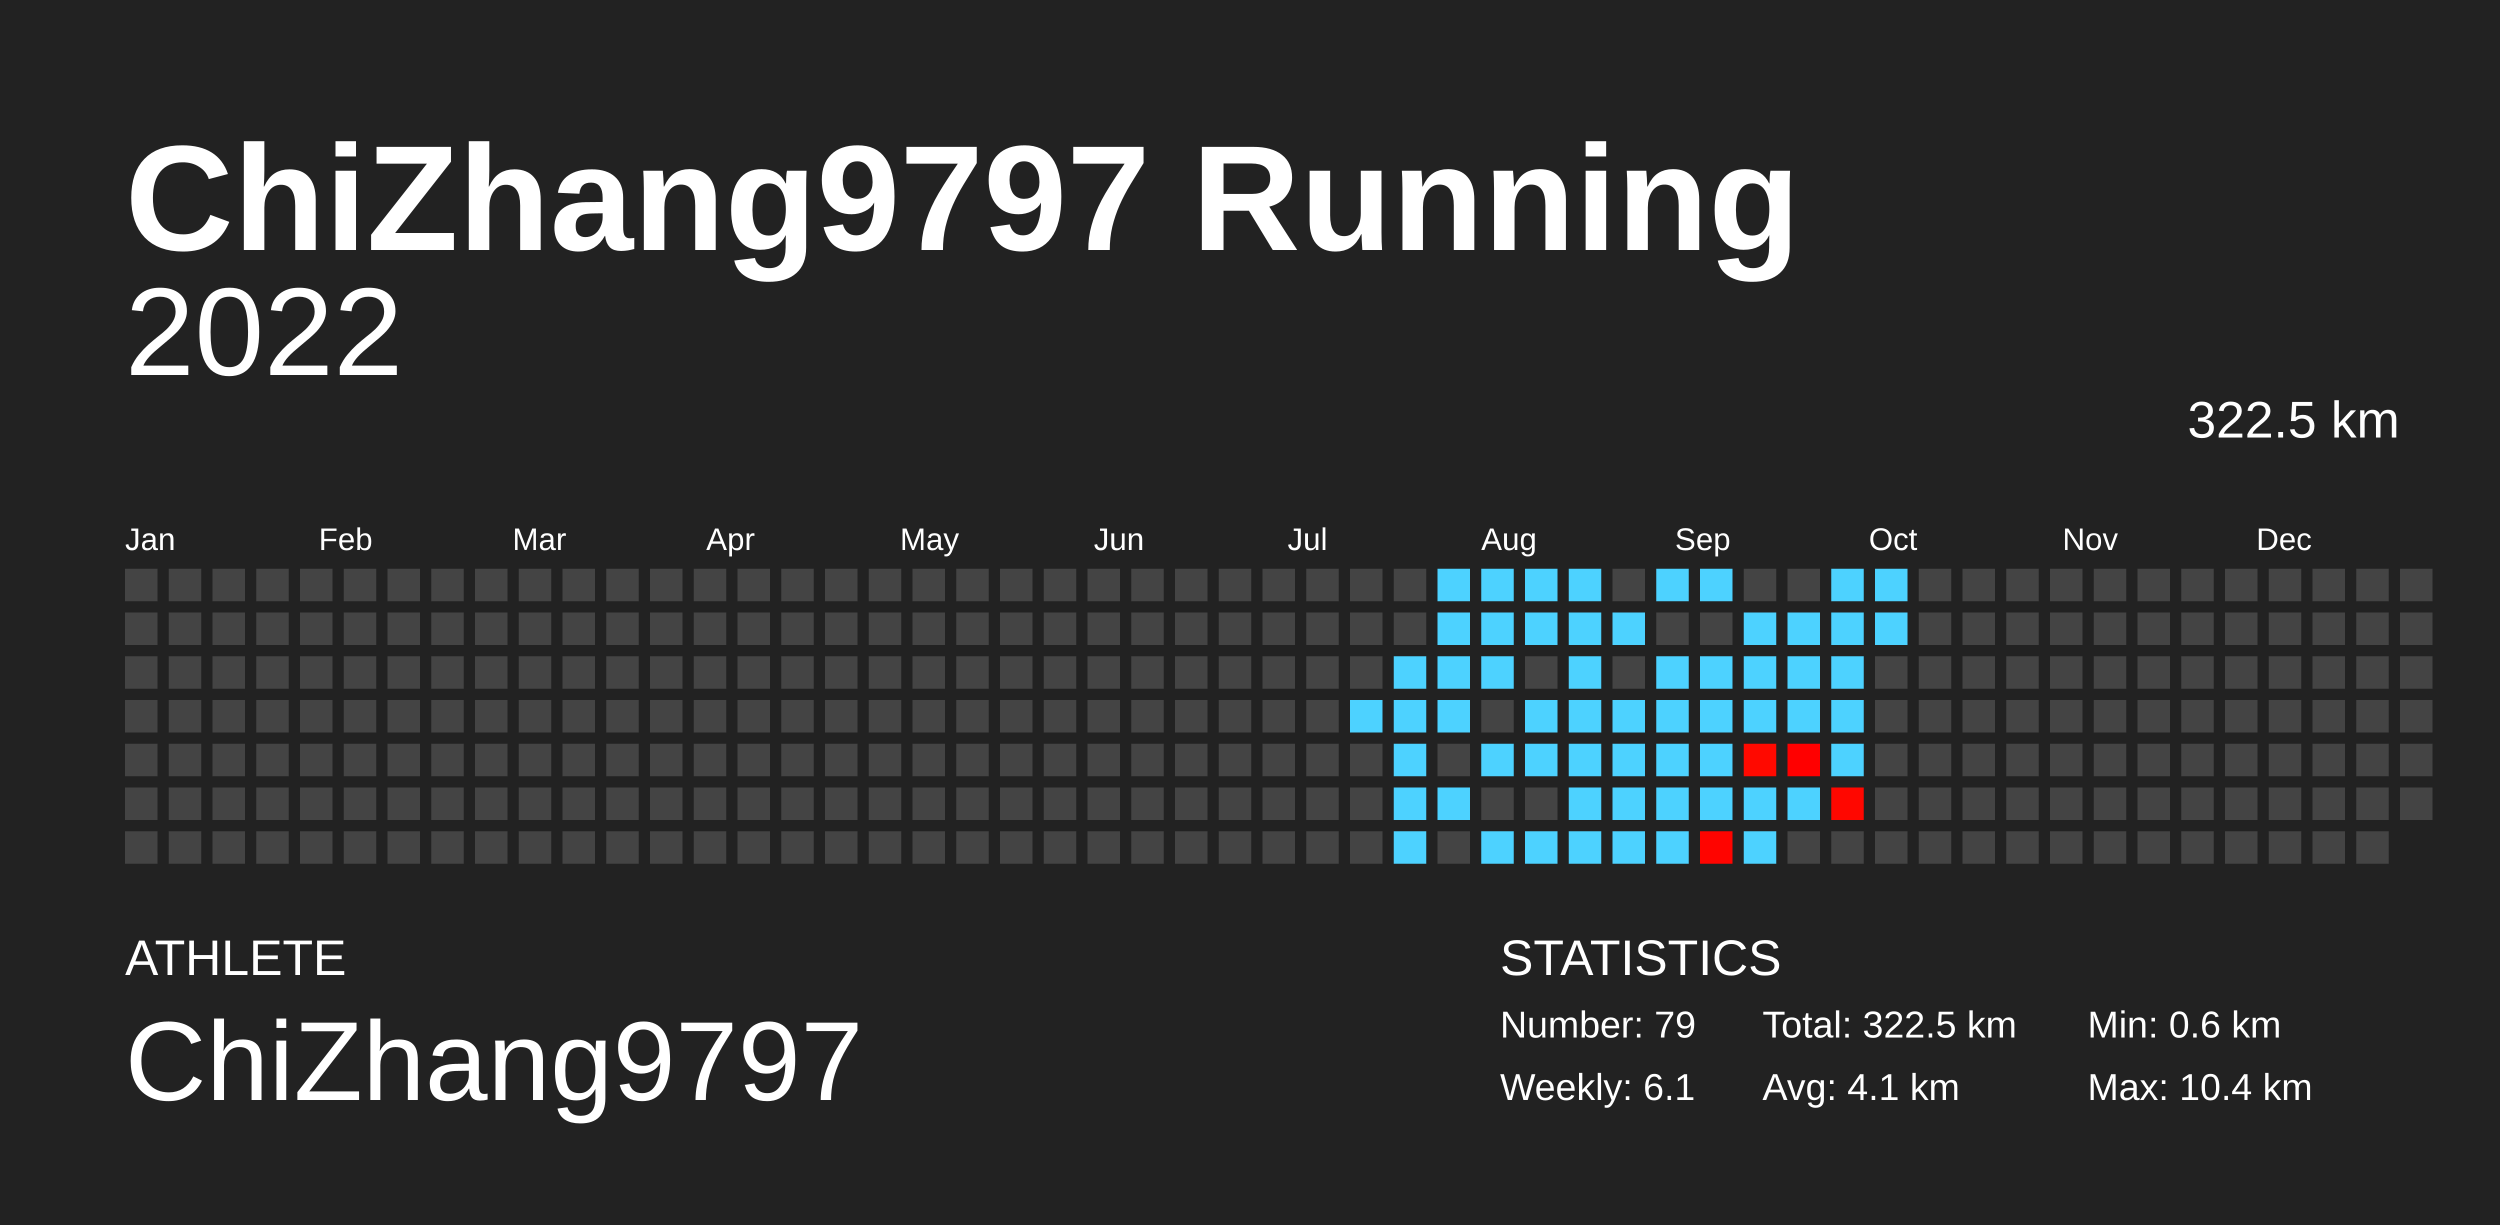
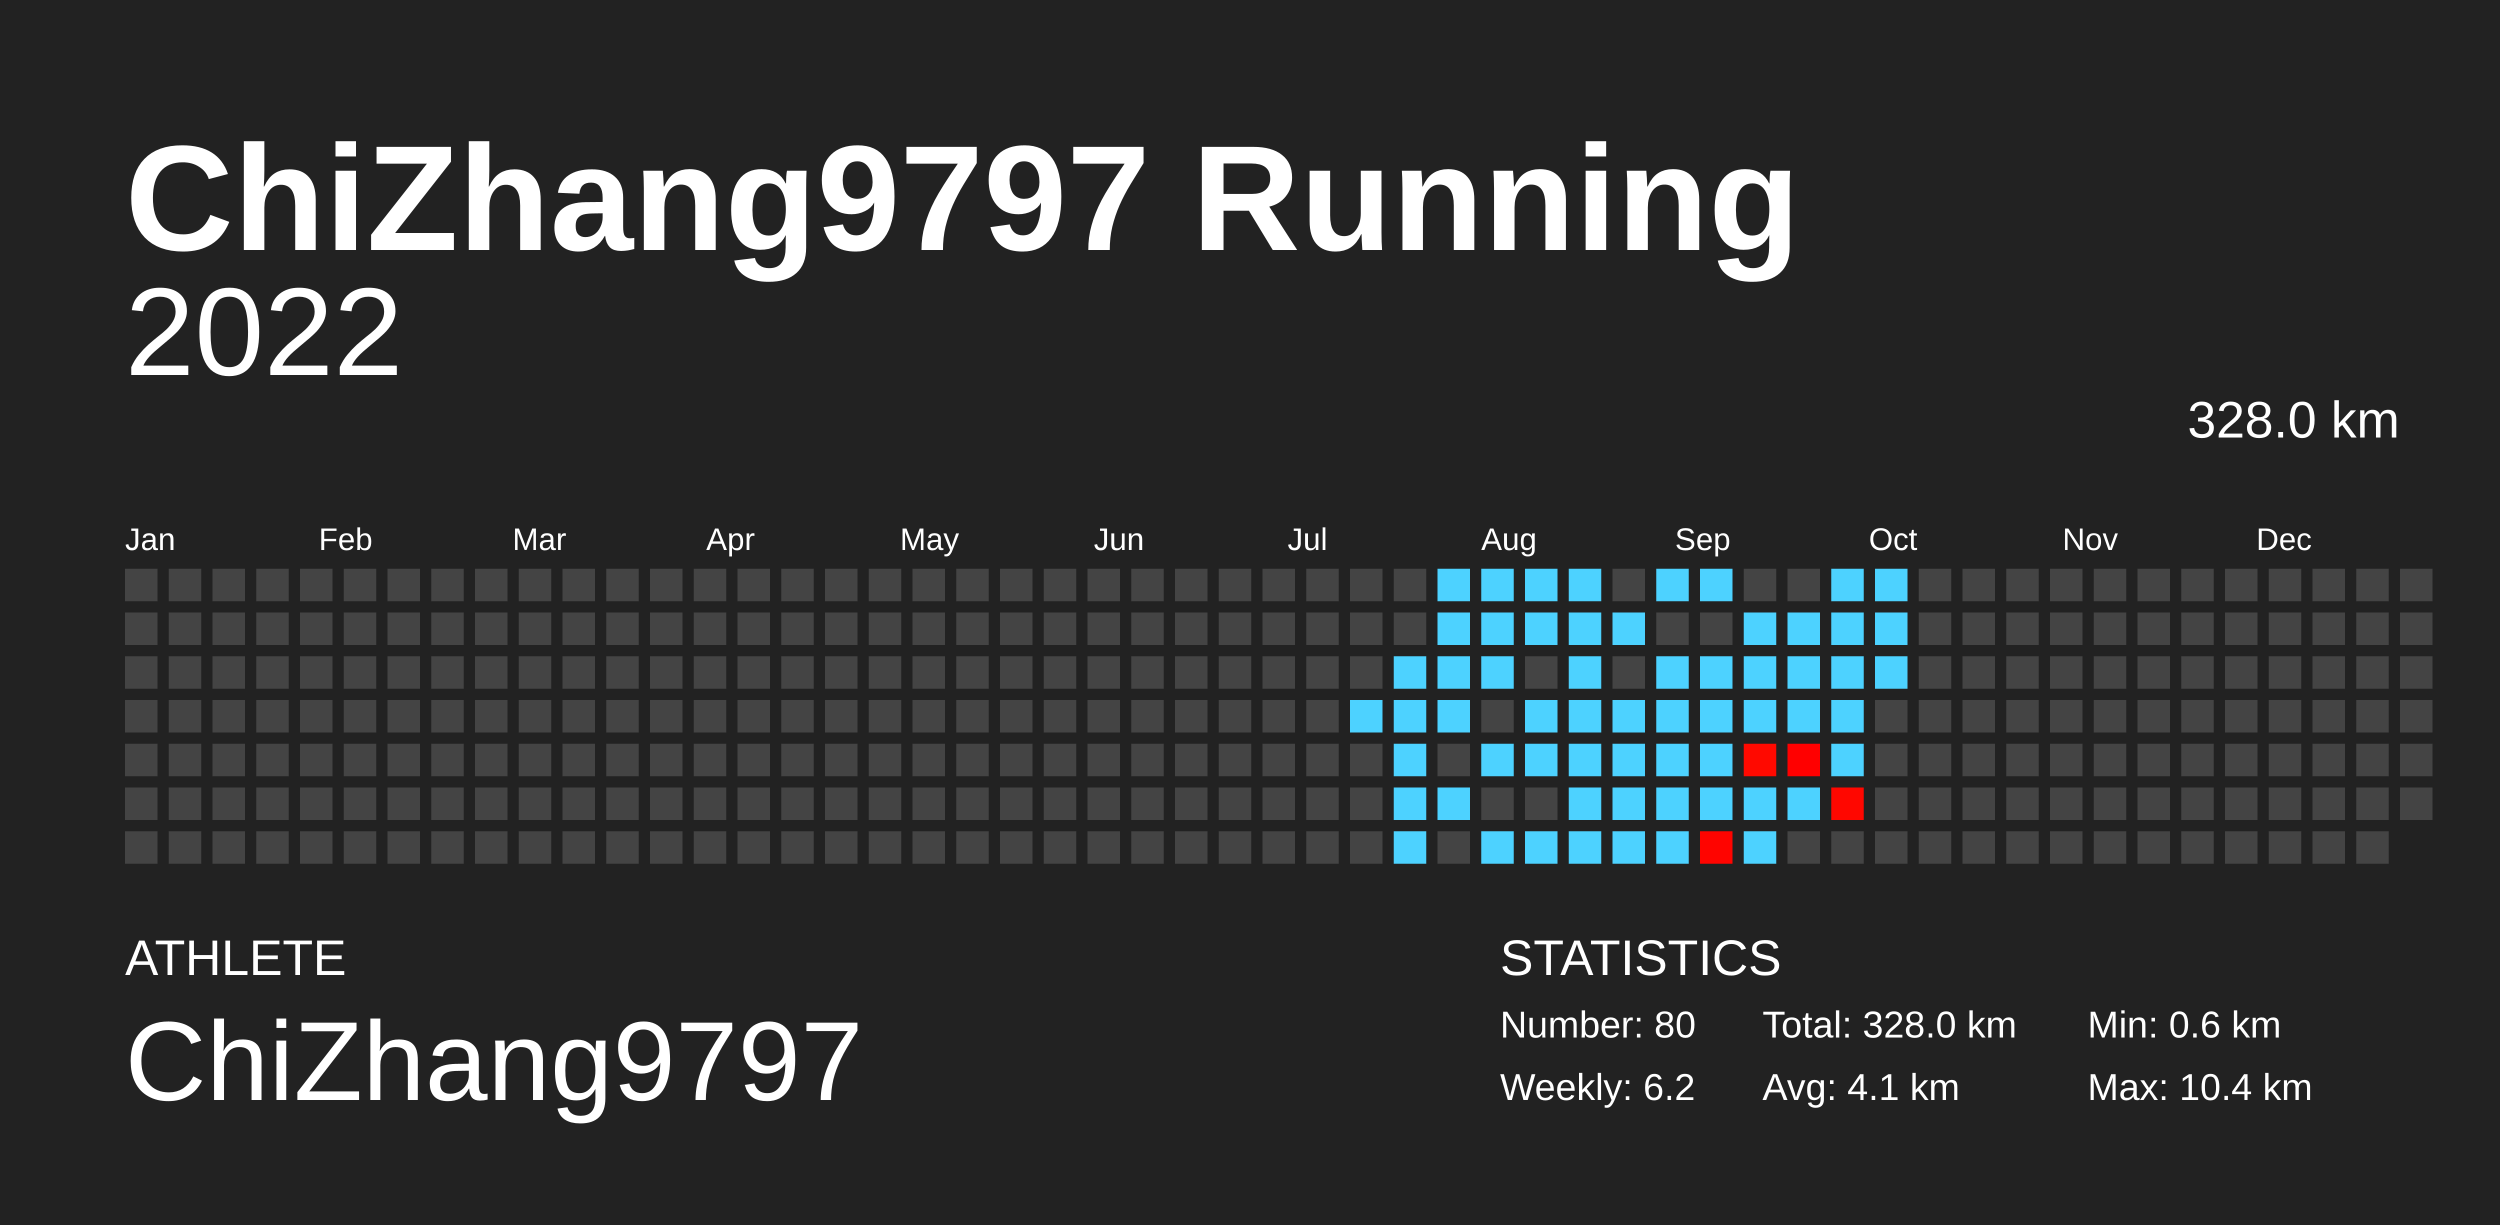
<svg xmlns="http://www.w3.org/2000/svg" baseProfile="full" height="98mm" version="1.1" viewBox="0,0,200,98" width="200mm">
  <defs />
  <rect fill="#222222" height="98" width="200" x="0" y="0" />
  <text fill="#FFFFFF" style="font-size:12px; font-family:Arial; font-weight:bold;" x="10" y="20">ChiZhang9797 Running</text>
  <text fill="#FFFFFF" style="font-size:4px; font-family:Arial" x="10" y="78">ATHLETE</text>
  <text fill="#FFFFFF" style="font-size:9px; font-family:Arial" x="10" y="88">ChiZhang9797</text>
  <text fill="#FFFFFF" style="font-size:4px; font-family:Arial" x="120" y="78">STATISTICS</text>
-   <text fill="#FFFFFF" style="font-size:3px; font-family:Arial" x="120" y="83">Number: 79</text>
-   <text fill="#FFFFFF" style="font-size:3px; font-family:Arial" x="120" y="88">Weekly: 6.1</text>
-   <text fill="#FFFFFF" style="font-size:3px; font-family:Arial" x="141" y="83">Total: 322.5 km</text>
+   <text fill="#FFFFFF" style="font-size:3px; font-family:Arial" x="120" y="83">Number: 80</text>
+   <text fill="#FFFFFF" style="font-size:3px; font-family:Arial" x="120" y="88">Weekly: 6.2</text>
+   <text fill="#FFFFFF" style="font-size:3px; font-family:Arial" x="141" y="83">Total: 328.0 km</text>
  <text fill="#FFFFFF" style="font-size:3px; font-family:Arial" x="141" y="88">Avg: 4.1 km</text>
  <text fill="#FFFFFF" style="font-size:3px; font-family:Arial" x="167" y="83">Min: 0.6 km</text>
  <text fill="#FFFFFF" style="font-size:3px; font-family:Arial" x="167" y="88">Max: 10.4 km</text>
  <text alignment-baseline="hanging" fill="#FFFFFF" style="font-size:10.0px; font-family:Arial;" x="10" y="30">2022</text>
-   <text alignment-baseline="hanging" fill="#FFFFFF" style="font-size:4.125px; font-family:Arial;" x="175" y="35">322.5 km</text>
+   <text alignment-baseline="hanging" fill="#FFFFFF" style="font-size:4.125px; font-family:Arial;" x="175" y="35">328.0 km</text>
  <text fill="#FFFFFF" style="font-size:2.5px; font-family:Arial" x="10.0" y="44">Jan</text>
  <text fill="#FFFFFF" style="font-size:2.5px; font-family:Arial" x="25.5" y="44">Feb</text>
  <text fill="#FFFFFF" style="font-size:2.5px; font-family:Arial" x="41.0" y="44">Mar</text>
  <text fill="#FFFFFF" style="font-size:2.5px; font-family:Arial" x="56.5" y="44">Apr</text>
  <text fill="#FFFFFF" style="font-size:2.5px; font-family:Arial" x="72.0" y="44">May</text>
  <text fill="#FFFFFF" style="font-size:2.5px; font-family:Arial" x="87.5" y="44">Jun</text>
  <text fill="#FFFFFF" style="font-size:2.5px; font-family:Arial" x="103.0" y="44">Jul</text>
  <text fill="#FFFFFF" style="font-size:2.5px; font-family:Arial" x="118.5" y="44">Aug</text>
  <text fill="#FFFFFF" style="font-size:2.5px; font-family:Arial" x="134.0" y="44">Sep</text>
  <text fill="#FFFFFF" style="font-size:2.5px; font-family:Arial" x="149.5" y="44">Oct</text>
  <text fill="#FFFFFF" style="font-size:2.5px; font-family:Arial" x="165.0" y="44">Nov</text>
  <text fill="#FFFFFF" style="font-size:2.5px; font-family:Arial" x="180.5" y="44">Dec</text>
  <rect fill="#444444" height="2.6" width="2.6" x="10.0" y="45.5" />
  <rect fill="#444444" height="2.6" width="2.6" x="10.0" y="49.0" />
  <rect fill="#444444" height="2.6" width="2.6" x="10.0" y="52.5" />
  <rect fill="#444444" height="2.6" width="2.6" x="10.0" y="56.0" />
  <rect fill="#444444" height="2.6" width="2.6" x="10.0" y="59.5" />
  <rect fill="#444444" height="2.6" width="2.6" x="10.0" y="63.0" />
  <rect fill="#444444" height="2.6" width="2.6" x="10.0" y="66.5" />
  <rect fill="#444444" height="2.6" width="2.6" x="13.5" y="45.5" />
  <rect fill="#444444" height="2.6" width="2.6" x="13.5" y="49.0" />
  <rect fill="#444444" height="2.6" width="2.6" x="13.5" y="52.5" />
  <rect fill="#444444" height="2.6" width="2.6" x="13.5" y="56.0" />
  <rect fill="#444444" height="2.6" width="2.6" x="13.5" y="59.5" />
  <rect fill="#444444" height="2.6" width="2.6" x="13.5" y="63.0" />
  <rect fill="#444444" height="2.6" width="2.6" x="13.5" y="66.5" />
  <rect fill="#444444" height="2.6" width="2.6" x="17.0" y="45.5" />
  <rect fill="#444444" height="2.6" width="2.6" x="17.0" y="49.0" />
  <rect fill="#444444" height="2.6" width="2.6" x="17.0" y="52.5" />
  <rect fill="#444444" height="2.6" width="2.6" x="17.0" y="56.0" />
  <rect fill="#444444" height="2.6" width="2.6" x="17.0" y="59.5" />
  <rect fill="#444444" height="2.6" width="2.6" x="17.0" y="63.0" />
  <rect fill="#444444" height="2.6" width="2.6" x="17.0" y="66.5" />
  <rect fill="#444444" height="2.6" width="2.6" x="20.5" y="45.5" />
  <rect fill="#444444" height="2.6" width="2.6" x="20.5" y="49.0" />
  <rect fill="#444444" height="2.6" width="2.6" x="20.5" y="52.5" />
  <rect fill="#444444" height="2.6" width="2.6" x="20.5" y="56.0" />
  <rect fill="#444444" height="2.6" width="2.6" x="20.5" y="59.5" />
  <rect fill="#444444" height="2.6" width="2.6" x="20.5" y="63.0" />
  <rect fill="#444444" height="2.6" width="2.6" x="20.5" y="66.5" />
  <rect fill="#444444" height="2.6" width="2.6" x="24.0" y="45.5" />
  <rect fill="#444444" height="2.6" width="2.6" x="24.0" y="49.0" />
  <rect fill="#444444" height="2.6" width="2.6" x="24.0" y="52.5" />
  <rect fill="#444444" height="2.6" width="2.6" x="24.0" y="56.0" />
  <rect fill="#444444" height="2.6" width="2.6" x="24.0" y="59.5" />
  <rect fill="#444444" height="2.6" width="2.6" x="24.0" y="63.0" />
  <rect fill="#444444" height="2.6" width="2.6" x="24.0" y="66.5" />
  <rect fill="#444444" height="2.6" width="2.6" x="27.5" y="45.5" />
  <rect fill="#444444" height="2.6" width="2.6" x="27.5" y="49.0" />
  <rect fill="#444444" height="2.6" width="2.6" x="27.5" y="52.5" />
  <rect fill="#444444" height="2.6" width="2.6" x="27.5" y="56.0" />
  <rect fill="#444444" height="2.6" width="2.6" x="27.5" y="59.5" />
  <rect fill="#444444" height="2.6" width="2.6" x="27.5" y="63.0" />
  <rect fill="#444444" height="2.6" width="2.6" x="27.5" y="66.5" />
  <rect fill="#444444" height="2.6" width="2.6" x="31.0" y="45.5" />
  <rect fill="#444444" height="2.6" width="2.6" x="31.0" y="49.0" />
  <rect fill="#444444" height="2.6" width="2.6" x="31.0" y="52.5" />
  <rect fill="#444444" height="2.6" width="2.6" x="31.0" y="56.0" />
  <rect fill="#444444" height="2.6" width="2.6" x="31.0" y="59.5" />
  <rect fill="#444444" height="2.6" width="2.6" x="31.0" y="63.0" />
  <rect fill="#444444" height="2.6" width="2.6" x="31.0" y="66.5" />
  <rect fill="#444444" height="2.6" width="2.6" x="34.5" y="45.5" />
  <rect fill="#444444" height="2.6" width="2.6" x="34.5" y="49.0" />
  <rect fill="#444444" height="2.6" width="2.6" x="34.5" y="52.5" />
  <rect fill="#444444" height="2.6" width="2.6" x="34.5" y="56.0" />
  <rect fill="#444444" height="2.6" width="2.6" x="34.5" y="59.5" />
  <rect fill="#444444" height="2.6" width="2.6" x="34.5" y="63.0" />
  <rect fill="#444444" height="2.6" width="2.6" x="34.5" y="66.5" />
  <rect fill="#444444" height="2.6" width="2.6" x="38.0" y="45.5" />
  <rect fill="#444444" height="2.6" width="2.6" x="38.0" y="49.0" />
  <rect fill="#444444" height="2.6" width="2.6" x="38.0" y="52.5" />
  <rect fill="#444444" height="2.6" width="2.6" x="38.0" y="56.0" />
  <rect fill="#444444" height="2.6" width="2.6" x="38.0" y="59.5" />
  <rect fill="#444444" height="2.6" width="2.6" x="38.0" y="63.0" />
  <rect fill="#444444" height="2.6" width="2.6" x="38.0" y="66.5" />
  <rect fill="#444444" height="2.6" width="2.6" x="41.5" y="45.5" />
  <rect fill="#444444" height="2.6" width="2.6" x="41.5" y="49.0" />
  <rect fill="#444444" height="2.6" width="2.6" x="41.5" y="52.5" />
  <rect fill="#444444" height="2.6" width="2.6" x="41.5" y="56.0" />
  <rect fill="#444444" height="2.6" width="2.6" x="41.5" y="59.5" />
  <rect fill="#444444" height="2.6" width="2.6" x="41.5" y="63.0" />
  <rect fill="#444444" height="2.6" width="2.6" x="41.5" y="66.5" />
  <rect fill="#444444" height="2.6" width="2.6" x="45.0" y="45.5" />
  <rect fill="#444444" height="2.6" width="2.6" x="45.0" y="49.0" />
  <rect fill="#444444" height="2.6" width="2.6" x="45.0" y="52.5" />
  <rect fill="#444444" height="2.6" width="2.6" x="45.0" y="56.0" />
  <rect fill="#444444" height="2.6" width="2.6" x="45.0" y="59.5" />
  <rect fill="#444444" height="2.6" width="2.6" x="45.0" y="63.0" />
  <rect fill="#444444" height="2.6" width="2.6" x="45.0" y="66.5" />
  <rect fill="#444444" height="2.6" width="2.6" x="48.5" y="45.5" />
  <rect fill="#444444" height="2.6" width="2.6" x="48.5" y="49.0" />
  <rect fill="#444444" height="2.6" width="2.6" x="48.5" y="52.5" />
  <rect fill="#444444" height="2.6" width="2.6" x="48.5" y="56.0" />
  <rect fill="#444444" height="2.6" width="2.6" x="48.5" y="59.5" />
  <rect fill="#444444" height="2.6" width="2.6" x="48.5" y="63.0" />
  <rect fill="#444444" height="2.6" width="2.6" x="48.5" y="66.5" />
  <rect fill="#444444" height="2.6" width="2.6" x="52.0" y="45.5" />
  <rect fill="#444444" height="2.6" width="2.6" x="52.0" y="49.0" />
  <rect fill="#444444" height="2.6" width="2.6" x="52.0" y="52.5" />
  <rect fill="#444444" height="2.6" width="2.6" x="52.0" y="56.0" />
  <rect fill="#444444" height="2.6" width="2.6" x="52.0" y="59.5" />
  <rect fill="#444444" height="2.6" width="2.6" x="52.0" y="63.0" />
  <rect fill="#444444" height="2.6" width="2.6" x="52.0" y="66.5" />
  <rect fill="#444444" height="2.6" width="2.6" x="55.5" y="45.5" />
  <rect fill="#444444" height="2.6" width="2.6" x="55.5" y="49.0" />
  <rect fill="#444444" height="2.6" width="2.6" x="55.5" y="52.5" />
  <rect fill="#444444" height="2.6" width="2.6" x="55.5" y="56.0" />
  <rect fill="#444444" height="2.6" width="2.6" x="55.5" y="59.5" />
  <rect fill="#444444" height="2.6" width="2.6" x="55.5" y="63.0" />
  <rect fill="#444444" height="2.6" width="2.6" x="55.5" y="66.5" />
  <rect fill="#444444" height="2.6" width="2.6" x="59.0" y="45.5" />
  <rect fill="#444444" height="2.6" width="2.6" x="59.0" y="49.0" />
  <rect fill="#444444" height="2.6" width="2.6" x="59.0" y="52.5" />
  <rect fill="#444444" height="2.6" width="2.6" x="59.0" y="56.0" />
  <rect fill="#444444" height="2.6" width="2.6" x="59.0" y="59.5" />
  <rect fill="#444444" height="2.6" width="2.6" x="59.0" y="63.0" />
  <rect fill="#444444" height="2.6" width="2.6" x="59.0" y="66.5" />
  <rect fill="#444444" height="2.6" width="2.6" x="62.5" y="45.5" />
  <rect fill="#444444" height="2.6" width="2.6" x="62.5" y="49.0" />
  <rect fill="#444444" height="2.6" width="2.6" x="62.5" y="52.5" />
  <rect fill="#444444" height="2.6" width="2.6" x="62.5" y="56.0" />
  <rect fill="#444444" height="2.6" width="2.6" x="62.5" y="59.5" />
  <rect fill="#444444" height="2.6" width="2.6" x="62.5" y="63.0" />
  <rect fill="#444444" height="2.6" width="2.6" x="62.5" y="66.5" />
  <rect fill="#444444" height="2.6" width="2.6" x="66.0" y="45.5" />
  <rect fill="#444444" height="2.6" width="2.6" x="66.0" y="49.0" />
  <rect fill="#444444" height="2.6" width="2.6" x="66.0" y="52.5" />
  <rect fill="#444444" height="2.6" width="2.6" x="66.0" y="56.0" />
  <rect fill="#444444" height="2.6" width="2.6" x="66.0" y="59.5" />
  <rect fill="#444444" height="2.6" width="2.6" x="66.0" y="63.0" />
  <rect fill="#444444" height="2.6" width="2.6" x="66.0" y="66.5" />
  <rect fill="#444444" height="2.6" width="2.6" x="69.5" y="45.5" />
  <rect fill="#444444" height="2.6" width="2.6" x="69.5" y="49.0" />
  <rect fill="#444444" height="2.6" width="2.6" x="69.5" y="52.5" />
  <rect fill="#444444" height="2.6" width="2.6" x="69.5" y="56.0" />
  <rect fill="#444444" height="2.6" width="2.6" x="69.5" y="59.5" />
  <rect fill="#444444" height="2.6" width="2.6" x="69.5" y="63.0" />
  <rect fill="#444444" height="2.6" width="2.6" x="69.5" y="66.5" />
  <rect fill="#444444" height="2.6" width="2.6" x="73.0" y="45.5" />
  <rect fill="#444444" height="2.6" width="2.6" x="73.0" y="49.0" />
  <rect fill="#444444" height="2.6" width="2.6" x="73.0" y="52.5" />
  <rect fill="#444444" height="2.6" width="2.6" x="73.0" y="56.0" />
  <rect fill="#444444" height="2.6" width="2.6" x="73.0" y="59.5" />
  <rect fill="#444444" height="2.6" width="2.6" x="73.0" y="63.0" />
  <rect fill="#444444" height="2.6" width="2.6" x="73.0" y="66.5" />
  <rect fill="#444444" height="2.6" width="2.6" x="76.5" y="45.5" />
  <rect fill="#444444" height="2.6" width="2.6" x="76.5" y="49.0" />
  <rect fill="#444444" height="2.6" width="2.6" x="76.5" y="52.5" />
  <rect fill="#444444" height="2.6" width="2.6" x="76.5" y="56.0" />
  <rect fill="#444444" height="2.6" width="2.6" x="76.5" y="59.5" />
  <rect fill="#444444" height="2.6" width="2.6" x="76.5" y="63.0" />
  <rect fill="#444444" height="2.6" width="2.6" x="76.5" y="66.5" />
  <rect fill="#444444" height="2.6" width="2.6" x="80.0" y="45.5" />
  <rect fill="#444444" height="2.6" width="2.6" x="80.0" y="49.0" />
  <rect fill="#444444" height="2.6" width="2.6" x="80.0" y="52.5" />
  <rect fill="#444444" height="2.6" width="2.6" x="80.0" y="56.0" />
  <rect fill="#444444" height="2.6" width="2.6" x="80.0" y="59.5" />
  <rect fill="#444444" height="2.6" width="2.6" x="80.0" y="63.0" />
  <rect fill="#444444" height="2.6" width="2.6" x="80.0" y="66.5" />
  <rect fill="#444444" height="2.6" width="2.6" x="83.5" y="45.5" />
  <rect fill="#444444" height="2.6" width="2.6" x="83.5" y="49.0" />
  <rect fill="#444444" height="2.6" width="2.6" x="83.5" y="52.5" />
  <rect fill="#444444" height="2.6" width="2.6" x="83.5" y="56.0" />
  <rect fill="#444444" height="2.6" width="2.6" x="83.5" y="59.5" />
  <rect fill="#444444" height="2.6" width="2.6" x="83.5" y="63.0" />
  <rect fill="#444444" height="2.6" width="2.6" x="83.5" y="66.5" />
  <rect fill="#444444" height="2.6" width="2.6" x="87.0" y="45.5" />
  <rect fill="#444444" height="2.6" width="2.6" x="87.0" y="49.0" />
  <rect fill="#444444" height="2.6" width="2.6" x="87.0" y="52.5" />
  <rect fill="#444444" height="2.6" width="2.6" x="87.0" y="56.0" />
  <rect fill="#444444" height="2.6" width="2.6" x="87.0" y="59.5" />
  <rect fill="#444444" height="2.6" width="2.6" x="87.0" y="63.0" />
  <rect fill="#444444" height="2.6" width="2.6" x="87.0" y="66.5" />
  <rect fill="#444444" height="2.6" width="2.6" x="90.5" y="45.5" />
  <rect fill="#444444" height="2.6" width="2.6" x="90.5" y="49.0" />
  <rect fill="#444444" height="2.6" width="2.6" x="90.5" y="52.5" />
  <rect fill="#444444" height="2.6" width="2.6" x="90.5" y="56.0" />
  <rect fill="#444444" height="2.6" width="2.6" x="90.5" y="59.5" />
  <rect fill="#444444" height="2.6" width="2.6" x="90.5" y="63.0" />
  <rect fill="#444444" height="2.6" width="2.6" x="90.5" y="66.5" />
  <rect fill="#444444" height="2.6" width="2.6" x="94.0" y="45.5" />
  <rect fill="#444444" height="2.6" width="2.6" x="94.0" y="49.0" />
  <rect fill="#444444" height="2.6" width="2.6" x="94.0" y="52.5" />
  <rect fill="#444444" height="2.6" width="2.6" x="94.0" y="56.0" />
  <rect fill="#444444" height="2.6" width="2.6" x="94.0" y="59.5" />
  <rect fill="#444444" height="2.6" width="2.6" x="94.0" y="63.0" />
  <rect fill="#444444" height="2.6" width="2.6" x="94.0" y="66.5" />
  <rect fill="#444444" height="2.6" width="2.6" x="97.5" y="45.5" />
  <rect fill="#444444" height="2.6" width="2.6" x="97.5" y="49.0" />
  <rect fill="#444444" height="2.6" width="2.6" x="97.5" y="52.5" />
  <rect fill="#444444" height="2.6" width="2.6" x="97.5" y="56.0" />
  <rect fill="#444444" height="2.6" width="2.6" x="97.5" y="59.5" />
  <rect fill="#444444" height="2.6" width="2.6" x="97.5" y="63.0" />
  <rect fill="#444444" height="2.6" width="2.6" x="97.5" y="66.5" />
  <rect fill="#444444" height="2.6" width="2.6" x="101.0" y="45.5" />
  <rect fill="#444444" height="2.6" width="2.6" x="101.0" y="49.0" />
  <rect fill="#444444" height="2.6" width="2.6" x="101.0" y="52.5" />
  <rect fill="#444444" height="2.6" width="2.6" x="101.0" y="56.0" />
  <rect fill="#444444" height="2.6" width="2.6" x="101.0" y="59.5" />
  <rect fill="#444444" height="2.6" width="2.6" x="101.0" y="63.0" />
  <rect fill="#444444" height="2.6" width="2.6" x="101.0" y="66.5" />
  <rect fill="#444444" height="2.6" width="2.6" x="104.5" y="45.5" />
  <rect fill="#444444" height="2.6" width="2.6" x="104.5" y="49.0" />
  <rect fill="#444444" height="2.6" width="2.6" x="104.5" y="52.5" />
  <rect fill="#444444" height="2.6" width="2.6" x="104.5" y="56.0" />
  <rect fill="#444444" height="2.6" width="2.6" x="104.5" y="59.5" />
  <rect fill="#444444" height="2.6" width="2.6" x="104.5" y="63.0" />
  <rect fill="#444444" height="2.6" width="2.6" x="104.5" y="66.5" />
  <rect fill="#444444" height="2.6" width="2.6" x="108.0" y="45.5" />
  <rect fill="#444444" height="2.6" width="2.6" x="108.0" y="49.0" />
  <rect fill="#444444" height="2.6" width="2.6" x="108.0" y="52.5" />
  <rect fill="#4dd2ff" height="2.6" width="2.6" x="108.0" y="56.0" />
  <rect fill="#444444" height="2.6" width="2.6" x="108.0" y="59.5" />
  <rect fill="#444444" height="2.6" width="2.6" x="108.0" y="63.0" />
  <rect fill="#444444" height="2.6" width="2.6" x="108.0" y="66.5" />
  <rect fill="#444444" height="2.6" width="2.6" x="111.5" y="45.5" />
  <rect fill="#444444" height="2.6" width="2.6" x="111.5" y="49.0" />
  <rect fill="#4dd2ff" height="2.6" width="2.6" x="111.5" y="52.5" />
  <rect fill="#4dd2ff" height="2.6" width="2.6" x="111.5" y="56.0" />
  <rect fill="#4dd2ff" height="2.6" width="2.6" x="111.5" y="59.5" />
  <rect fill="#4dd2ff" height="2.6" width="2.6" x="111.5" y="63.0" />
  <rect fill="#4dd2ff" height="2.6" width="2.6" x="111.5" y="66.5" />
  <rect fill="#4dd2ff" height="2.6" width="2.6" x="115.0" y="45.5" />
  <rect fill="#4dd2ff" height="2.6" width="2.6" x="115.0" y="49.0" />
  <rect fill="#4dd2ff" height="2.6" width="2.6" x="115.0" y="52.5" />
  <rect fill="#4dd2ff" height="2.6" width="2.6" x="115.0" y="56.0" />
  <rect fill="#444444" height="2.6" width="2.6" x="115.0" y="59.5" />
  <rect fill="#4dd2ff" height="2.6" width="2.6" x="115.0" y="63.0" />
  <rect fill="#444444" height="2.6" width="2.6" x="115.0" y="66.5" />
  <rect fill="#4dd2ff" height="2.6" width="2.6" x="118.5" y="45.5" />
  <rect fill="#4dd2ff" height="2.6" width="2.6" x="118.5" y="49.0" />
  <rect fill="#4dd2ff" height="2.6" width="2.6" x="118.5" y="52.5" />
  <rect fill="#444444" height="2.6" width="2.6" x="118.5" y="56.0" />
  <rect fill="#4dd2ff" height="2.6" width="2.6" x="118.5" y="59.5" />
  <rect fill="#444444" height="2.6" width="2.6" x="118.5" y="63.0" />
  <rect fill="#4dd2ff" height="2.6" width="2.6" x="118.5" y="66.5" />
  <rect fill="#4dd2ff" height="2.6" width="2.6" x="122.0" y="45.5" />
  <rect fill="#4dd2ff" height="2.6" width="2.6" x="122.0" y="49.0" />
  <rect fill="#444444" height="2.6" width="2.6" x="122.0" y="52.5" />
  <rect fill="#4dd2ff" height="2.6" width="2.6" x="122.0" y="56.0" />
  <rect fill="#4dd2ff" height="2.6" width="2.6" x="122.0" y="59.5" />
  <rect fill="#444444" height="2.6" width="2.6" x="122.0" y="63.0" />
  <rect fill="#4dd2ff" height="2.6" width="2.6" x="122.0" y="66.5" />
  <rect fill="#4dd2ff" height="2.6" width="2.6" x="125.5" y="45.5" />
  <rect fill="#4dd2ff" height="2.6" width="2.6" x="125.5" y="49.0" />
  <rect fill="#4dd2ff" height="2.6" width="2.6" x="125.5" y="52.5" />
  <rect fill="#4dd2ff" height="2.6" width="2.6" x="125.5" y="56.0" />
  <rect fill="#4dd2ff" height="2.6" width="2.6" x="125.5" y="59.5" />
  <rect fill="#4dd2ff" height="2.6" width="2.6" x="125.5" y="63.0" />
  <rect fill="#4dd2ff" height="2.6" width="2.6" x="125.5" y="66.5" />
  <rect fill="#444444" height="2.6" width="2.6" x="129.0" y="45.5" />
  <rect fill="#4dd2ff" height="2.6" width="2.6" x="129.0" y="49.0" />
  <rect fill="#444444" height="2.6" width="2.6" x="129.0" y="52.5" />
  <rect fill="#4dd2ff" height="2.6" width="2.6" x="129.0" y="56.0" />
  <rect fill="#4dd2ff" height="2.6" width="2.6" x="129.0" y="59.5" />
  <rect fill="#4dd2ff" height="2.6" width="2.6" x="129.0" y="63.0" />
  <rect fill="#4dd2ff" height="2.6" width="2.6" x="129.0" y="66.5" />
  <rect fill="#4dd2ff" height="2.6" width="2.6" x="132.5" y="45.5" />
  <rect fill="#444444" height="2.6" width="2.6" x="132.5" y="49.0" />
  <rect fill="#4dd2ff" height="2.6" width="2.6" x="132.5" y="52.5" />
  <rect fill="#4dd2ff" height="2.6" width="2.6" x="132.5" y="56.0" />
  <rect fill="#4dd2ff" height="2.6" width="2.6" x="132.5" y="59.5" />
  <rect fill="#4dd2ff" height="2.6" width="2.6" x="132.5" y="63.0" />
  <rect fill="#4dd2ff" height="2.6" width="2.6" x="132.5" y="66.5" />
  <rect fill="#4dd2ff" height="2.6" width="2.6" x="136.0" y="45.5" />
  <rect fill="#444444" height="2.6" width="2.6" x="136.0" y="49.0" />
  <rect fill="#4dd2ff" height="2.6" width="2.6" x="136.0" y="52.5" />
  <rect fill="#4dd2ff" height="2.6" width="2.6" x="136.0" y="56.0" />
  <rect fill="#4dd2ff" height="2.6" width="2.6" x="136.0" y="59.5" />
  <rect fill="#4dd2ff" height="2.6" width="2.6" x="136.0" y="63.0" />
  <rect fill="#ff0400" height="2.6" width="2.6" x="136.0" y="66.5" />
  <rect fill="#444444" height="2.6" width="2.6" x="139.5" y="45.5" />
  <rect fill="#4dd2ff" height="2.6" width="2.6" x="139.5" y="49.0" />
  <rect fill="#4dd2ff" height="2.6" width="2.6" x="139.5" y="52.5" />
  <rect fill="#4dd2ff" height="2.6" width="2.6" x="139.5" y="56.0" />
  <rect fill="#ff0900" height="2.6" width="2.6" x="139.5" y="59.5" />
  <rect fill="#4dd2ff" height="2.6" width="2.6" x="139.5" y="63.0" />
  <rect fill="#4dd2ff" height="2.6" width="2.6" x="139.5" y="66.5" />
  <rect fill="#444444" height="2.6" width="2.6" x="143.0" y="45.5" />
  <rect fill="#4dd2ff" height="2.6" width="2.6" x="143.0" y="49.0" />
  <rect fill="#4dd2ff" height="2.6" width="2.6" x="143.0" y="52.5" />
  <rect fill="#4dd2ff" height="2.6" width="2.6" x="143.0" y="56.0" />
  <rect fill="#ff0000" height="2.6" width="2.6" x="143.0" y="59.5" />
  <rect fill="#4dd2ff" height="2.6" width="2.6" x="143.0" y="63.0" />
  <rect fill="#444444" height="2.6" width="2.6" x="143.0" y="66.5" />
  <rect fill="#4dd2ff" height="2.6" width="2.6" x="146.5" y="45.5" />
  <rect fill="#4dd2ff" height="2.6" width="2.6" x="146.5" y="49.0" />
  <rect fill="#4dd2ff" height="2.6" width="2.6" x="146.5" y="52.5" />
  <rect fill="#4dd2ff" height="2.6" width="2.6" x="146.5" y="56.0" />
  <rect fill="#4dd2ff" height="2.6" width="2.6" x="146.5" y="59.5" />
  <rect fill="#ff0700" height="2.6" width="2.6" x="146.5" y="63.0" />
  <rect fill="#444444" height="2.6" width="2.6" x="146.5" y="66.5" />
  <rect fill="#4dd2ff" height="2.6" width="2.6" x="150.0" y="45.5" />
  <rect fill="#4dd2ff" height="2.6" width="2.6" x="150.0" y="49.0" />
-   <rect fill="#444444" height="2.6" width="2.6" x="150.0" y="52.5" />
+   <rect fill="#4dd2ff" height="2.6" width="2.6" x="150.0" y="52.5" />
  <rect fill="#444444" height="2.6" width="2.6" x="150.0" y="56.0" />
  <rect fill="#444444" height="2.6" width="2.6" x="150.0" y="59.5" />
  <rect fill="#444444" height="2.6" width="2.6" x="150.0" y="63.0" />
  <rect fill="#444444" height="2.6" width="2.6" x="150.0" y="66.5" />
  <rect fill="#444444" height="2.6" width="2.6" x="153.5" y="45.5" />
  <rect fill="#444444" height="2.6" width="2.6" x="153.5" y="49.0" />
  <rect fill="#444444" height="2.6" width="2.6" x="153.5" y="52.5" />
  <rect fill="#444444" height="2.6" width="2.6" x="153.5" y="56.0" />
  <rect fill="#444444" height="2.6" width="2.6" x="153.5" y="59.5" />
  <rect fill="#444444" height="2.6" width="2.6" x="153.5" y="63.0" />
  <rect fill="#444444" height="2.6" width="2.6" x="153.5" y="66.5" />
  <rect fill="#444444" height="2.6" width="2.6" x="157.0" y="45.5" />
  <rect fill="#444444" height="2.6" width="2.6" x="157.0" y="49.0" />
  <rect fill="#444444" height="2.6" width="2.6" x="157.0" y="52.5" />
  <rect fill="#444444" height="2.6" width="2.6" x="157.0" y="56.0" />
  <rect fill="#444444" height="2.6" width="2.6" x="157.0" y="59.5" />
  <rect fill="#444444" height="2.6" width="2.6" x="157.0" y="63.0" />
  <rect fill="#444444" height="2.6" width="2.6" x="157.0" y="66.5" />
  <rect fill="#444444" height="2.6" width="2.6" x="160.5" y="45.5" />
  <rect fill="#444444" height="2.6" width="2.6" x="160.5" y="49.0" />
  <rect fill="#444444" height="2.6" width="2.6" x="160.5" y="52.5" />
  <rect fill="#444444" height="2.6" width="2.6" x="160.5" y="56.0" />
  <rect fill="#444444" height="2.6" width="2.6" x="160.5" y="59.5" />
  <rect fill="#444444" height="2.6" width="2.6" x="160.5" y="63.0" />
  <rect fill="#444444" height="2.6" width="2.6" x="160.5" y="66.5" />
  <rect fill="#444444" height="2.6" width="2.6" x="164.0" y="45.5" />
  <rect fill="#444444" height="2.6" width="2.6" x="164.0" y="49.0" />
  <rect fill="#444444" height="2.6" width="2.6" x="164.0" y="52.5" />
  <rect fill="#444444" height="2.6" width="2.6" x="164.0" y="56.0" />
  <rect fill="#444444" height="2.6" width="2.6" x="164.0" y="59.5" />
  <rect fill="#444444" height="2.6" width="2.6" x="164.0" y="63.0" />
  <rect fill="#444444" height="2.6" width="2.6" x="164.0" y="66.5" />
  <rect fill="#444444" height="2.6" width="2.6" x="167.5" y="45.5" />
  <rect fill="#444444" height="2.6" width="2.6" x="167.5" y="49.0" />
  <rect fill="#444444" height="2.6" width="2.6" x="167.5" y="52.5" />
  <rect fill="#444444" height="2.6" width="2.6" x="167.5" y="56.0" />
  <rect fill="#444444" height="2.6" width="2.6" x="167.5" y="59.5" />
  <rect fill="#444444" height="2.6" width="2.6" x="167.5" y="63.0" />
  <rect fill="#444444" height="2.6" width="2.6" x="167.5" y="66.5" />
  <rect fill="#444444" height="2.6" width="2.6" x="171.0" y="45.5" />
  <rect fill="#444444" height="2.6" width="2.6" x="171.0" y="49.0" />
  <rect fill="#444444" height="2.6" width="2.6" x="171.0" y="52.5" />
  <rect fill="#444444" height="2.6" width="2.6" x="171.0" y="56.0" />
  <rect fill="#444444" height="2.6" width="2.6" x="171.0" y="59.5" />
  <rect fill="#444444" height="2.6" width="2.6" x="171.0" y="63.0" />
  <rect fill="#444444" height="2.6" width="2.6" x="171.0" y="66.5" />
  <rect fill="#444444" height="2.6" width="2.6" x="174.5" y="45.5" />
  <rect fill="#444444" height="2.6" width="2.6" x="174.5" y="49.0" />
  <rect fill="#444444" height="2.6" width="2.6" x="174.5" y="52.5" />
  <rect fill="#444444" height="2.6" width="2.6" x="174.5" y="56.0" />
  <rect fill="#444444" height="2.6" width="2.6" x="174.5" y="59.5" />
  <rect fill="#444444" height="2.6" width="2.6" x="174.5" y="63.0" />
  <rect fill="#444444" height="2.6" width="2.6" x="174.5" y="66.5" />
  <rect fill="#444444" height="2.6" width="2.6" x="178.0" y="45.5" />
  <rect fill="#444444" height="2.6" width="2.6" x="178.0" y="49.0" />
  <rect fill="#444444" height="2.6" width="2.6" x="178.0" y="52.5" />
  <rect fill="#444444" height="2.6" width="2.6" x="178.0" y="56.0" />
  <rect fill="#444444" height="2.6" width="2.6" x="178.0" y="59.5" />
  <rect fill="#444444" height="2.6" width="2.6" x="178.0" y="63.0" />
  <rect fill="#444444" height="2.6" width="2.6" x="178.0" y="66.5" />
  <rect fill="#444444" height="2.6" width="2.6" x="181.5" y="45.5" />
  <rect fill="#444444" height="2.6" width="2.6" x="181.5" y="49.0" />
  <rect fill="#444444" height="2.6" width="2.6" x="181.5" y="52.5" />
  <rect fill="#444444" height="2.6" width="2.6" x="181.5" y="56.0" />
  <rect fill="#444444" height="2.6" width="2.6" x="181.5" y="59.5" />
  <rect fill="#444444" height="2.6" width="2.6" x="181.5" y="63.0" />
  <rect fill="#444444" height="2.6" width="2.6" x="181.5" y="66.5" />
  <rect fill="#444444" height="2.6" width="2.6" x="185.0" y="45.5" />
  <rect fill="#444444" height="2.6" width="2.6" x="185.0" y="49.0" />
  <rect fill="#444444" height="2.6" width="2.6" x="185.0" y="52.5" />
  <rect fill="#444444" height="2.6" width="2.6" x="185.0" y="56.0" />
  <rect fill="#444444" height="2.6" width="2.6" x="185.0" y="59.5" />
  <rect fill="#444444" height="2.6" width="2.6" x="185.0" y="63.0" />
  <rect fill="#444444" height="2.6" width="2.6" x="185.0" y="66.5" />
  <rect fill="#444444" height="2.6" width="2.6" x="188.5" y="45.5" />
  <rect fill="#444444" height="2.6" width="2.6" x="188.5" y="49.0" />
  <rect fill="#444444" height="2.6" width="2.6" x="188.5" y="52.5" />
  <rect fill="#444444" height="2.6" width="2.6" x="188.5" y="56.0" />
  <rect fill="#444444" height="2.6" width="2.6" x="188.5" y="59.5" />
  <rect fill="#444444" height="2.6" width="2.6" x="188.5" y="63.0" />
  <rect fill="#444444" height="2.6" width="2.6" x="188.5" y="66.5" />
  <rect fill="#444444" height="2.6" width="2.6" x="192.0" y="45.5" />
  <rect fill="#444444" height="2.6" width="2.6" x="192.0" y="49.0" />
  <rect fill="#444444" height="2.6" width="2.6" x="192.0" y="52.5" />
  <rect fill="#444444" height="2.6" width="2.6" x="192.0" y="56.0" />
  <rect fill="#444444" height="2.6" width="2.6" x="192.0" y="59.5" />
  <rect fill="#444444" height="2.6" width="2.6" x="192.0" y="63.0" />
</svg>
